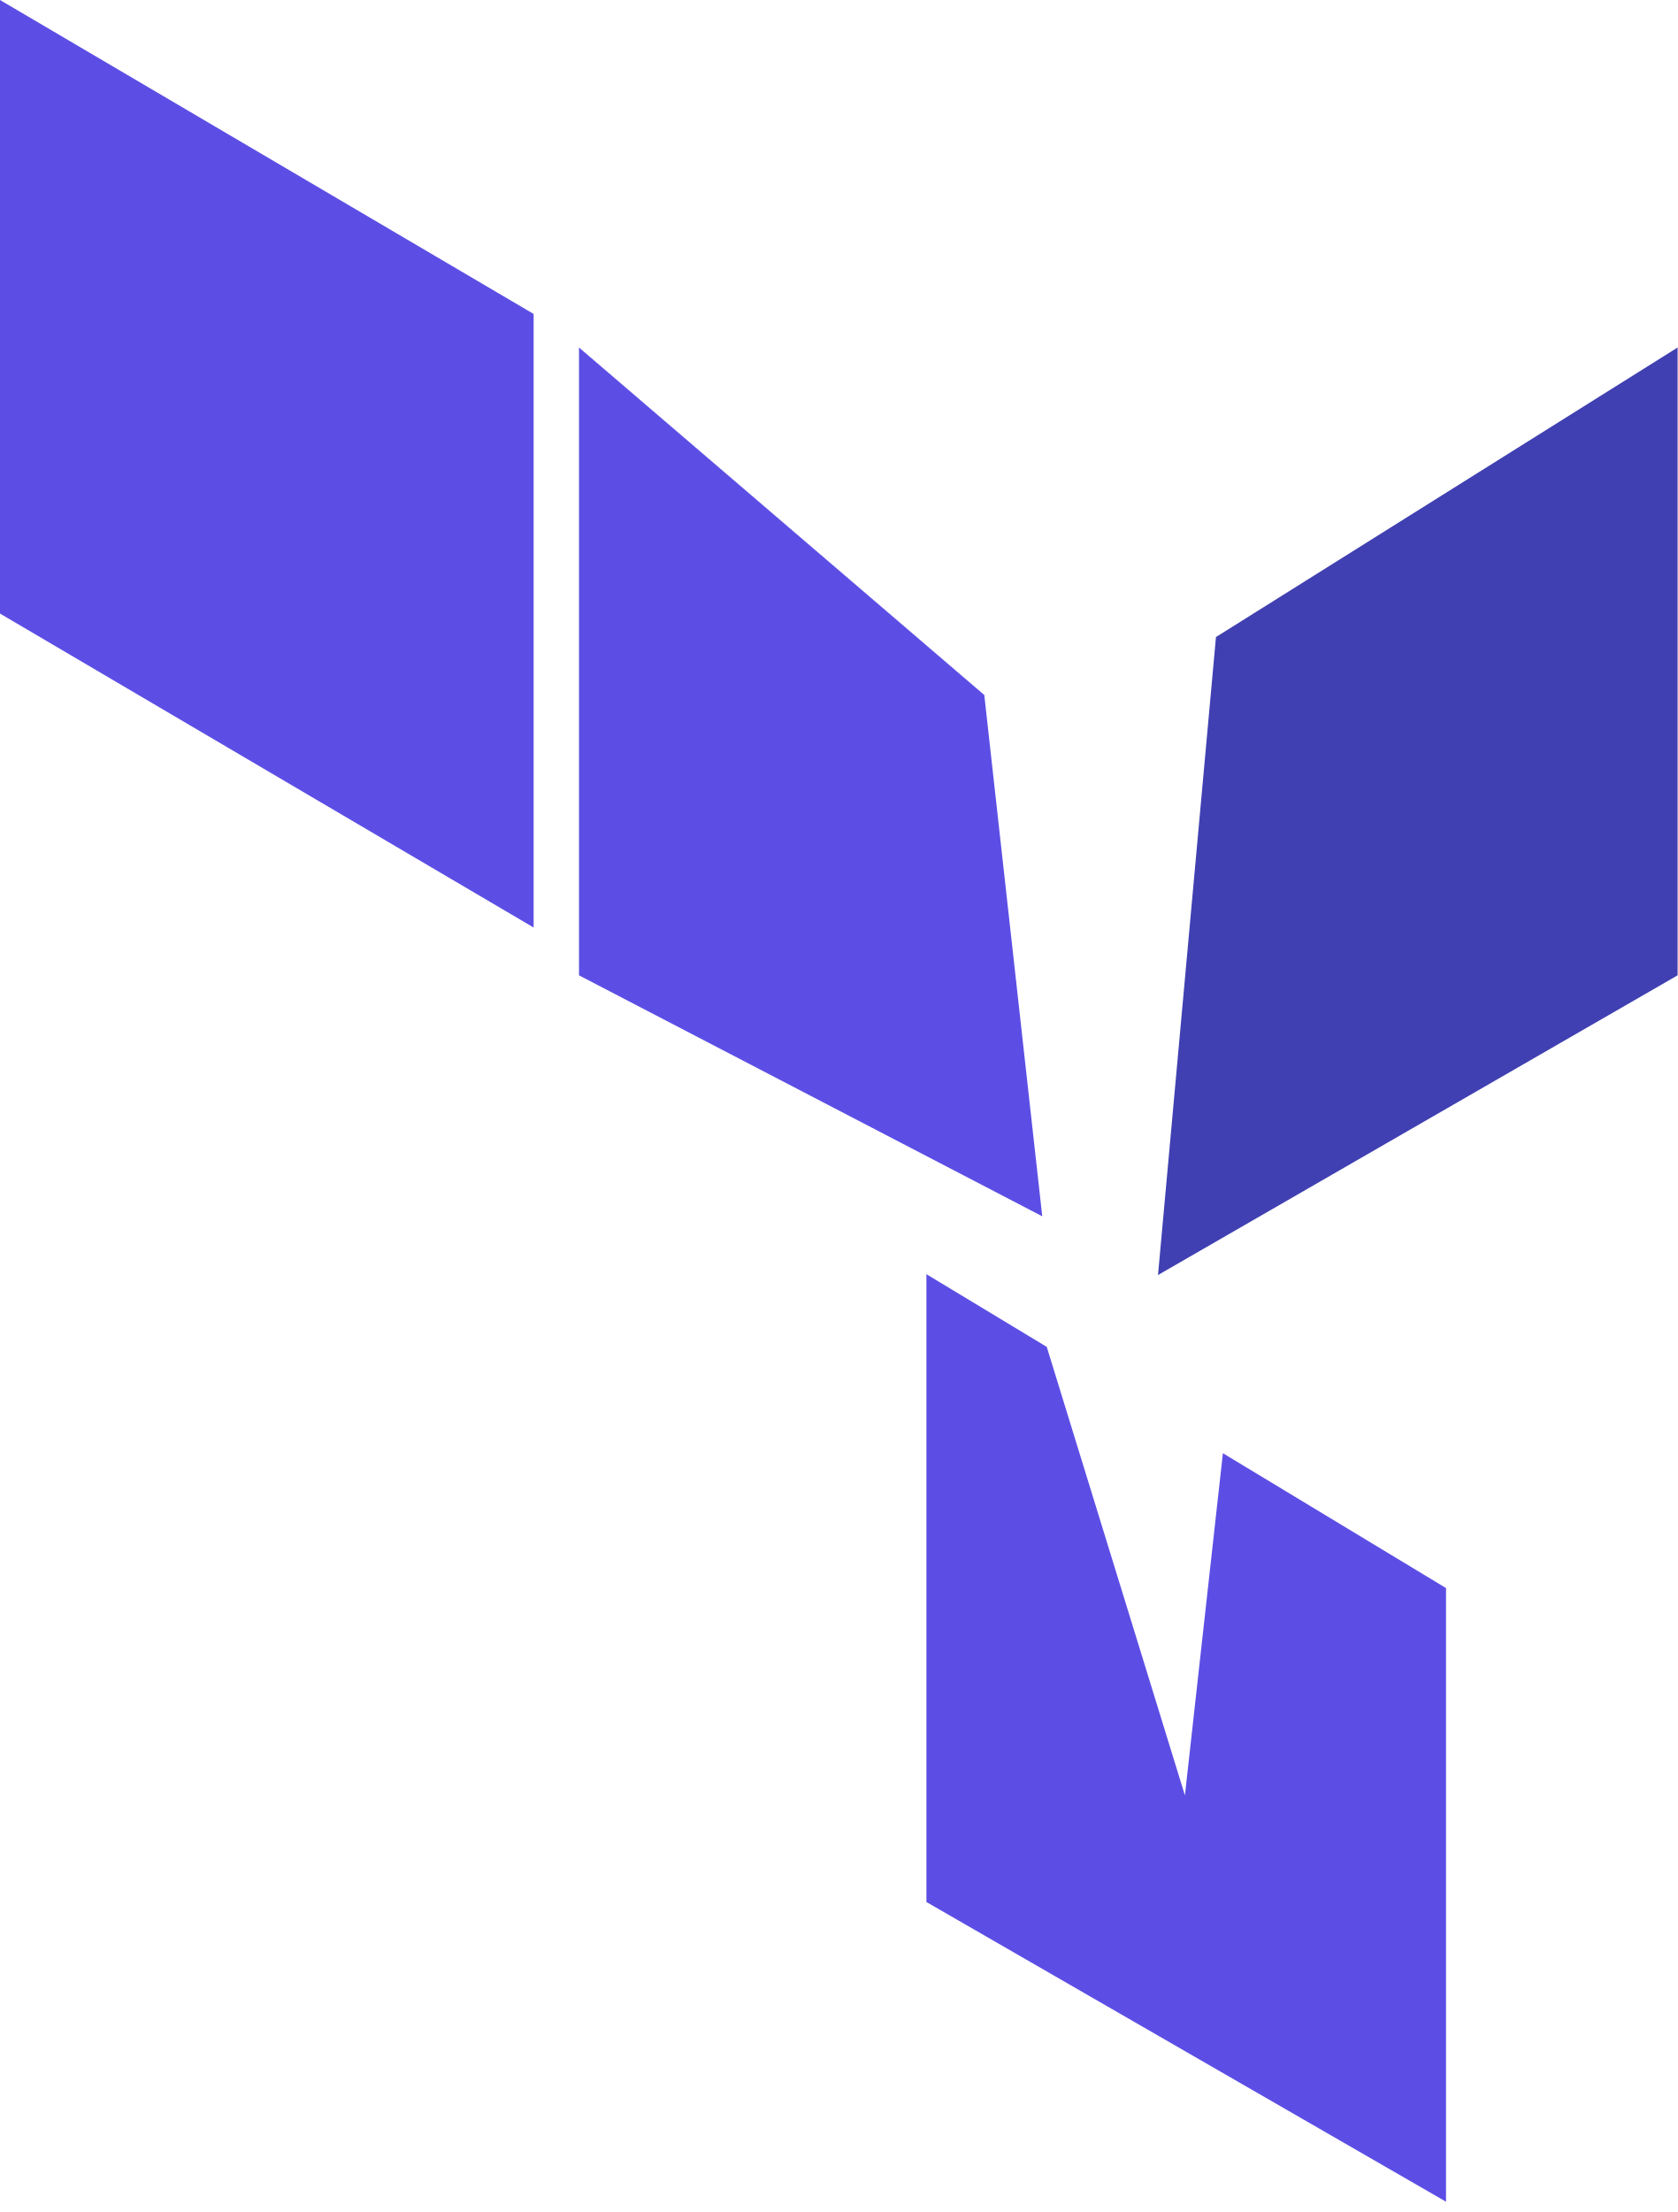
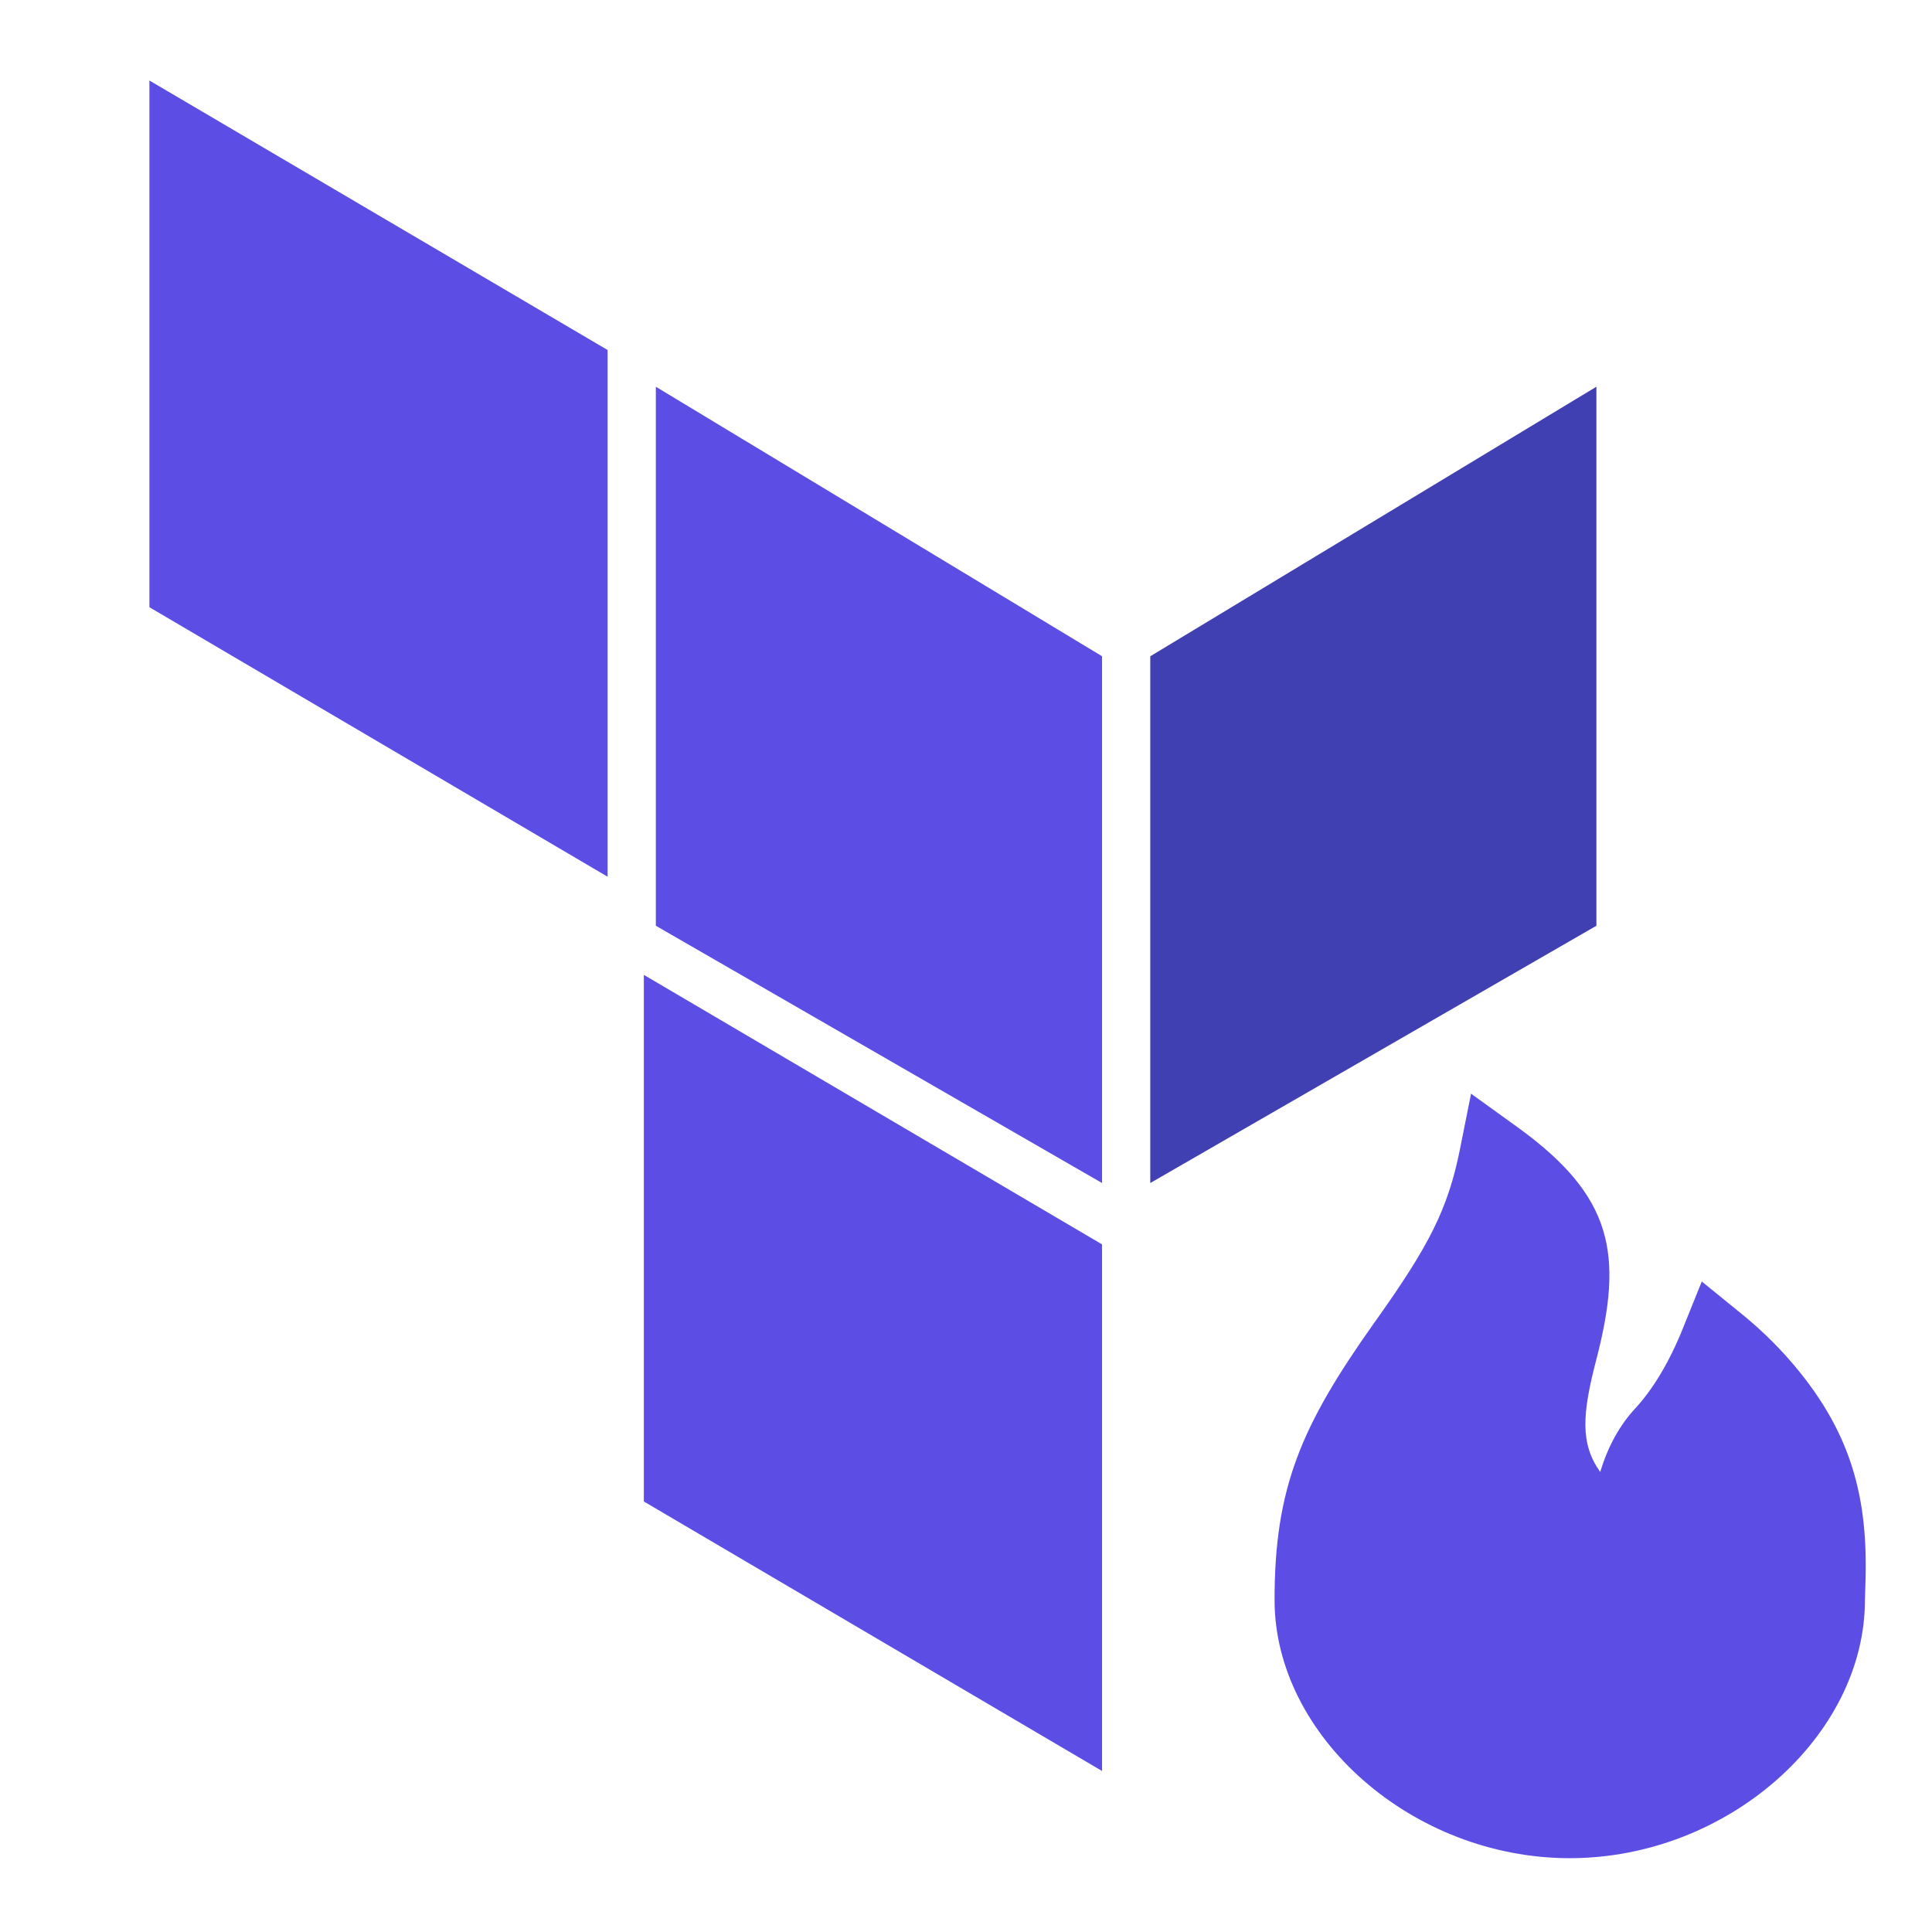
- <svg xmlns="http://www.w3.org/2000/svg" viewBox="0 0 22 29">
-   <path d="M15.946 8.352l-.76 8.364L22 12.787V4.556l-6.054 3.796z" fill="#4040B2" />
-   <path d="M7.593 4.556l5.315 4.556.76 6.834-6.075-3.159V4.556zM0 0v8.044l6.998 4.116V4.116L0 0z" fill="#5C4EE5" />
-   <path fill-rule="evenodd" clip-rule="evenodd" d="M13.727 17.658l-1.578-.953v8.231l6.814 3.929V20.82l-2.926-1.768-.498 4.486-1.812-5.88z" fill="#5C4EE5" />
+ <svg xmlns="http://www.w3.org/2000/svg" fill="currentColor" viewBox="0 0 24 24">
+   <path fill-rule="evenodd" clip-rule="evenodd" d="M19.878 18.285c-.25-.352-.223-.722-.05-1.388.344-1.317.208-2.039-.976-2.894l-.578-.417-.14.7c-.149.742-.393 1.201-1.019 2.085l-.05.07c-.902 1.273-1.232 2.04-1.232 3.434 0 1.69 1.71 3.208 3.667 3.208 1.958 0 3.667-1.517 3.667-3.208l.005-.17c.041-1.08-.158-1.926-.966-2.839a4.907 4.907 0 0 0-.584-.555l-.482-.392-.232.576c-.171.426-.372.76-.599 1.006-.192.208-.335.47-.431.784Z" fill="#5C4EE5" />
+   <path d="M14.289 8.152v6.544l5.542-3.196V4.804L14.29 8.152Z" fill="#4040B2" />
+   <path d="m8.147 4.804 5.543 3.348v6.544L8.147 11.5V4.804Z" fill="#5C4EE5" />
+   <path fill-rule="evenodd" clip-rule="evenodd" d="M1.856 7.543V1l5.692 3.348v6.543L1.856 7.543ZM13.69 22l-5.692-3.348V12.11l5.692 3.348V22Z" fill="#5C4EE5" />
</svg>
